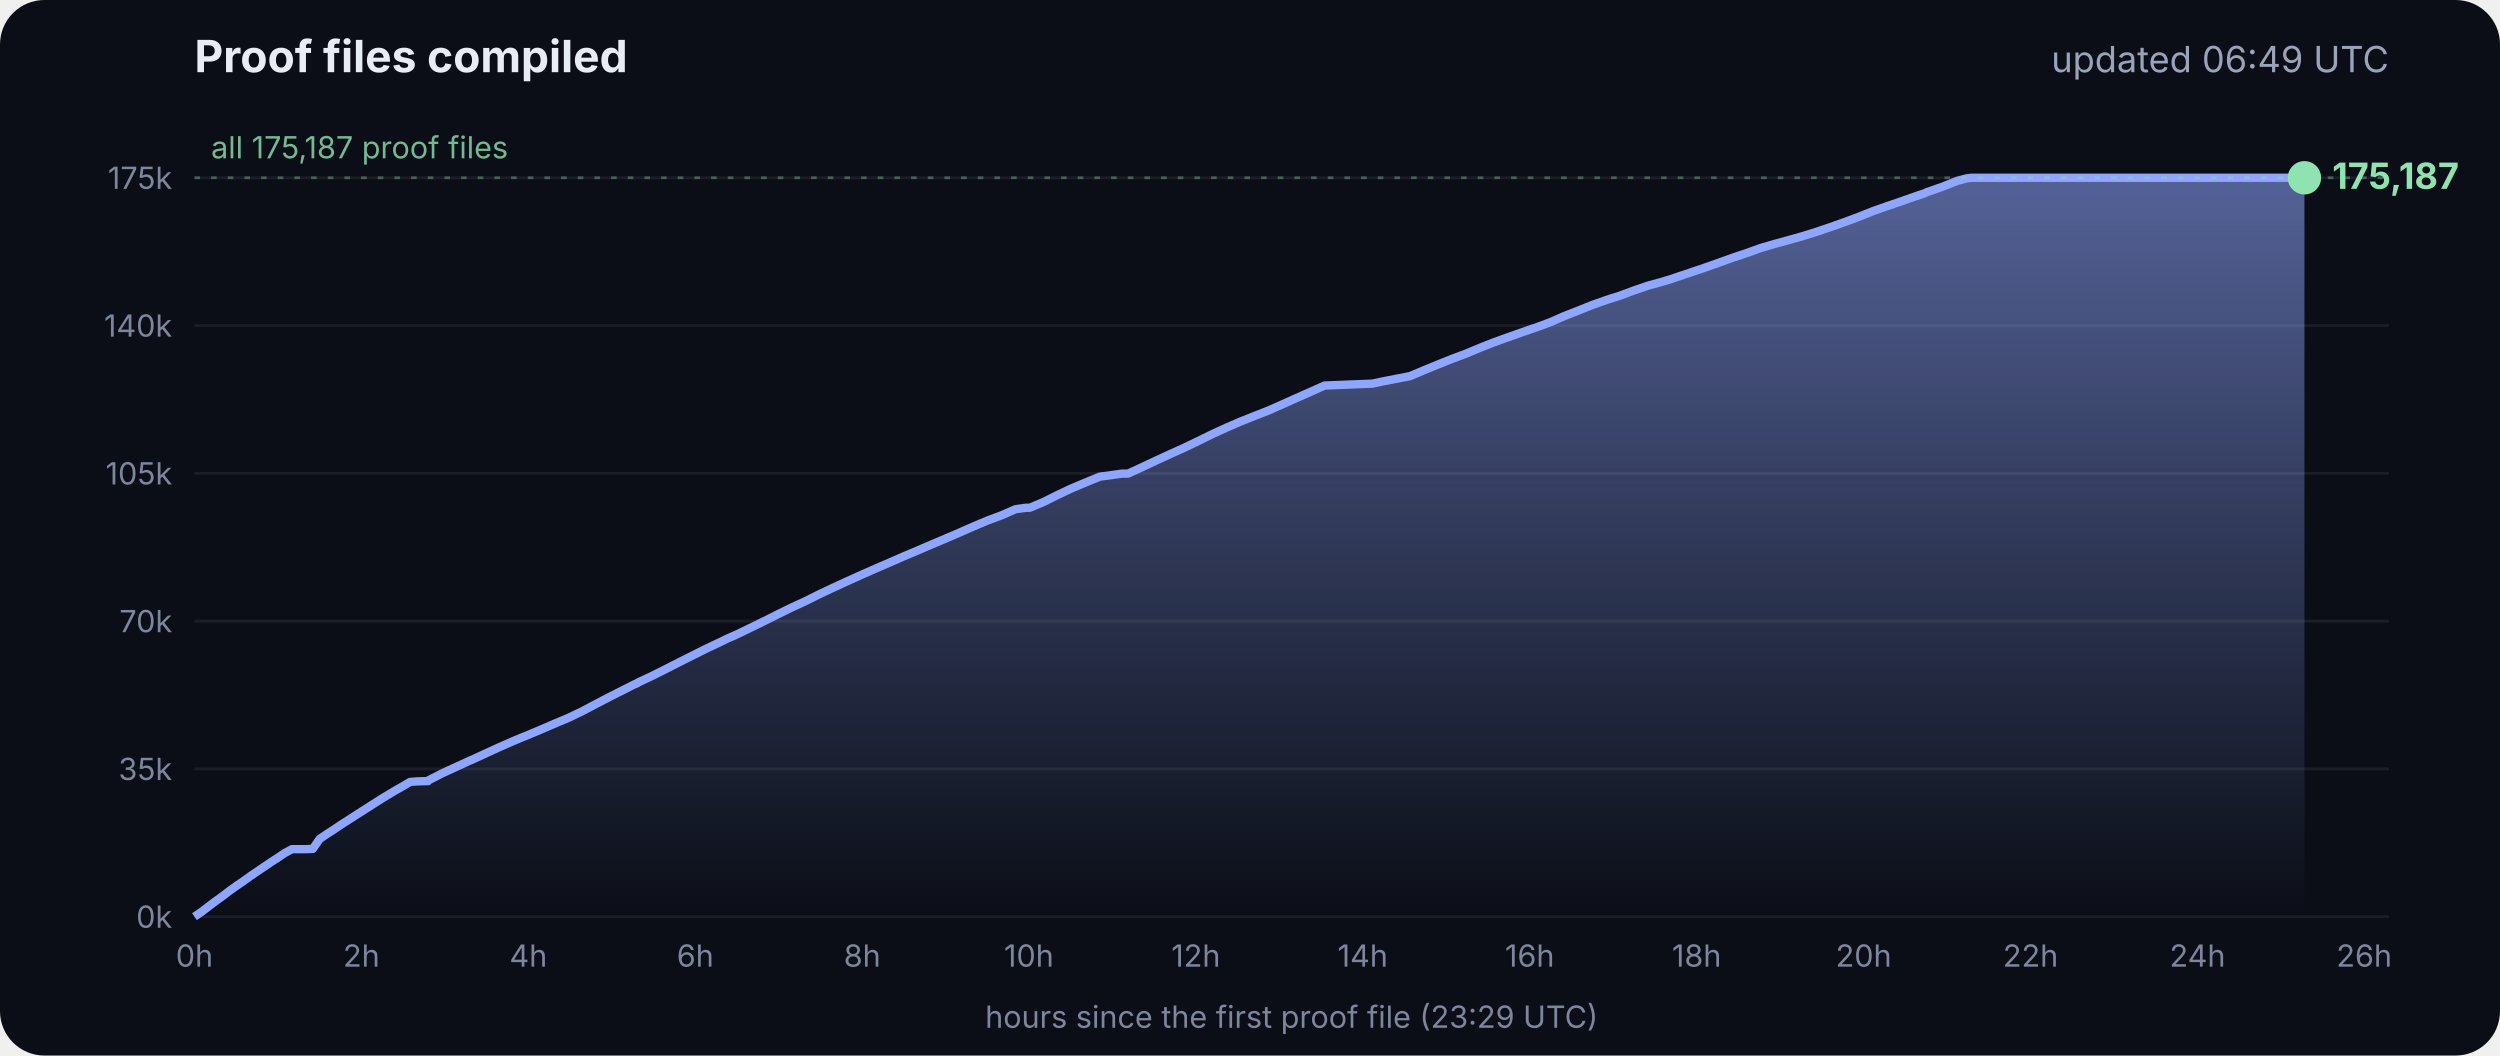
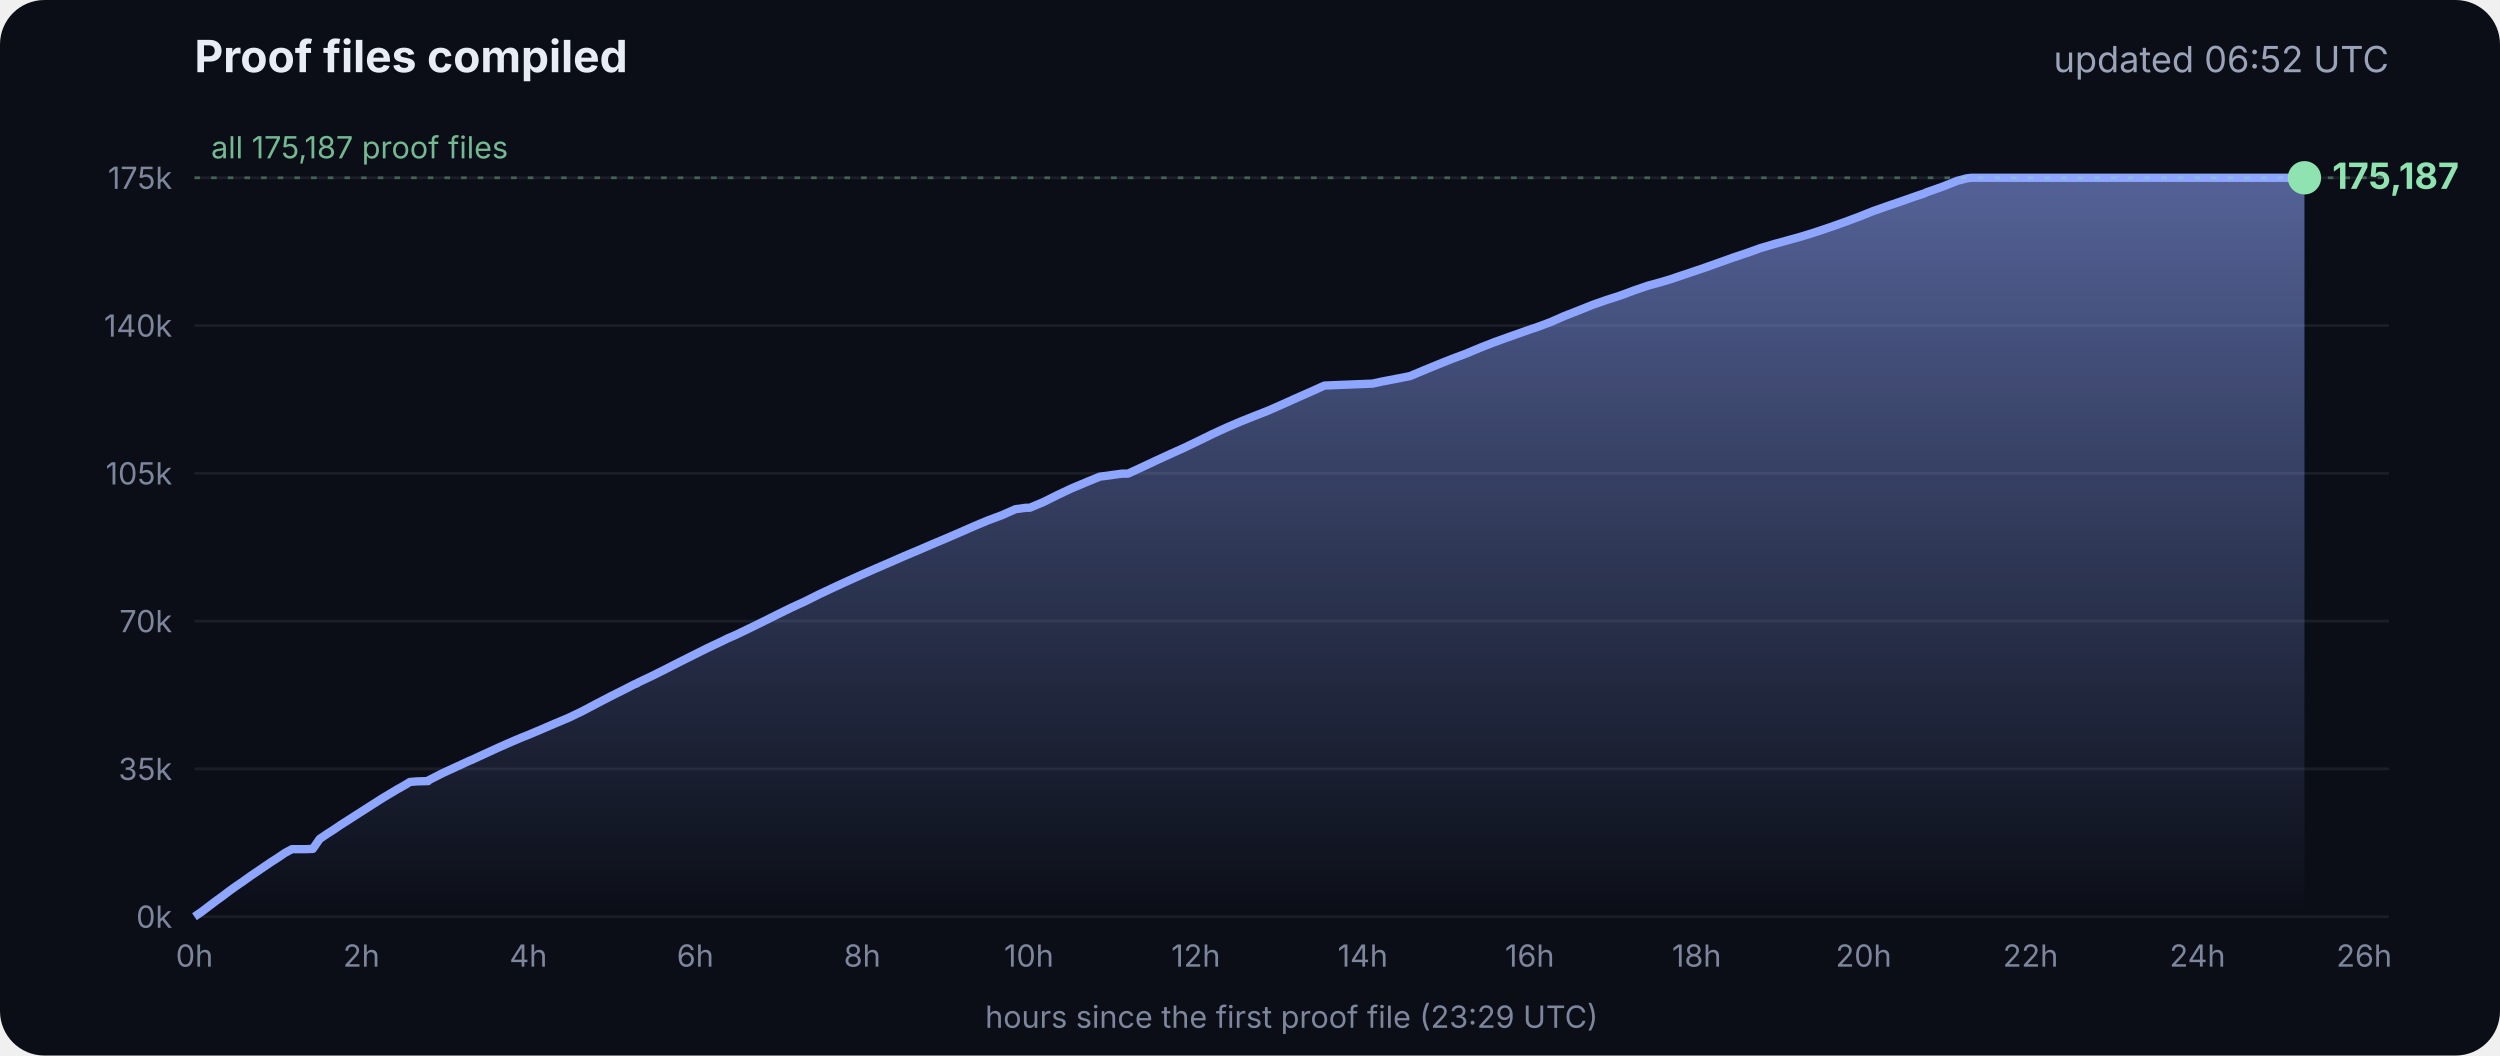
<svg xmlns="http://www.w3.org/2000/svg" viewBox="0 0 900 380" font-family="Inter, -apple-system, Segoe UI, sans-serif">
  <defs>
    <linearGradient id="g" x1="0" y1="0" x2="0" y2="1">
      <stop offset="0" stop-color="#8fa6ff" stop-opacity=".55" />
      <stop offset="1" stop-color="#8fa6ff" stop-opacity="0" />
    </linearGradient>
  </defs>
  <rect width="900" height="380" rx="16" fill="#0b0e17" />
  <text x="70" y="26" fill="#e8ecf5" font-size="16" font-weight="700">Proof files compiled</text>
-   <text x="860" y="26" fill="#9aa3b8" font-size="13" text-anchor="end">updated 06:49 UTC</text>
+   <text x="860" y="26" fill="#9aa3b8" font-size="13" text-anchor="end">updated 06:52 UTC</text>
  <line x1="70" x2="860" y1="330.0" y2="330.0" stroke="#ffffff" stroke-opacity=".07" />
  <text x="62" y="334.0" fill="#7d869c" font-size="11" text-anchor="end">0k</text>
  <line x1="70" x2="860" y1="276.8" y2="276.8" stroke="#ffffff" stroke-opacity=".07" />
  <text x="62" y="280.8" fill="#7d869c" font-size="11" text-anchor="end">35k</text>
  <line x1="70" x2="860" y1="223.6" y2="223.6" stroke="#ffffff" stroke-opacity=".07" />
  <text x="62" y="227.6" fill="#7d869c" font-size="11" text-anchor="end">70k</text>
  <line x1="70" x2="860" y1="170.4" y2="170.4" stroke="#ffffff" stroke-opacity=".07" />
  <text x="62" y="174.4" fill="#7d869c" font-size="11" text-anchor="end">105k</text>
  <line x1="70" x2="860" y1="117.2" y2="117.2" stroke="#ffffff" stroke-opacity=".07" />
  <text x="62" y="121.2" fill="#7d869c" font-size="11" text-anchor="end">140k</text>
  <line x1="70" x2="860" y1="64.0" y2="64.0" stroke="#ffffff" stroke-opacity=".07" />
  <text x="62" y="68.0" fill="#7d869c" font-size="11" text-anchor="end">175k</text>
  <text x="70.0" y="348" fill="#7d869c" font-size="11" text-anchor="middle">0h</text>
  <text x="130.1" y="348" fill="#7d869c" font-size="11" text-anchor="middle">2h</text>
  <text x="190.2" y="348" fill="#7d869c" font-size="11" text-anchor="middle">4h</text>
  <text x="250.3" y="348" fill="#7d869c" font-size="11" text-anchor="middle">6h</text>
  <text x="310.4" y="348" fill="#7d869c" font-size="11" text-anchor="middle">8h</text>
  <text x="370.4" y="348" fill="#7d869c" font-size="11" text-anchor="middle">10h</text>
  <text x="430.5" y="348" fill="#7d869c" font-size="11" text-anchor="middle">12h</text>
  <text x="490.6" y="348" fill="#7d869c" font-size="11" text-anchor="middle">14h</text>
  <text x="550.7" y="348" fill="#7d869c" font-size="11" text-anchor="middle">16h</text>
  <text x="610.8" y="348" fill="#7d869c" font-size="11" text-anchor="middle">18h</text>
  <text x="670.9" y="348" fill="#7d869c" font-size="11" text-anchor="middle">20h</text>
  <text x="731.0" y="348" fill="#7d869c" font-size="11" text-anchor="middle">22h</text>
  <text x="791.1" y="348" fill="#7d869c" font-size="11" text-anchor="middle">24h</text>
  <text x="851.1" y="348" fill="#7d869c" font-size="11" text-anchor="middle">26h</text>
  <polygon points="70.0,330.0 70.0,330.0 72.5,328.3 75.0,326.4 77.5,324.5 80.0,322.7 82.5,320.8 85.0,319.0 87.5,317.3 90.0,315.5 92.5,313.8 95.0,312.1 97.5,310.4 100.0,308.8 102.5,307.1 105.1,305.7 107.6,305.7 110.1,305.7 112.6,305.6 115.1,302.0 117.6,300.3 120.1,298.7 122.6,297.0 125.1,295.4 127.6,293.8 130.1,292.2 132.6,290.6 135.1,289.0 137.6,287.4 140.1,285.9 142.6,284.4 145.1,283.0 147.6,281.5 150.1,281.3 153.5,281.2 153.7,281.2 154.1,281.2 154.3,280.9 159.4,278.3 164.4,276.0 169.4,273.7 169.5,273.7 174.5,271.4 179.5,269.1 184.5,266.9 188.3,265.3 189.6,264.8 194.6,262.7 199.7,260.5 204.7,258.4 209.7,256.0 214.8,253.3 219.8,250.7 224.8,248.2 228.5,246.3 228.9,246.2 229.5,245.9 229.5,245.8 234.6,243.4 239.6,240.9 244.7,238.3 249.7,235.8 254.7,233.3 259.8,230.9 261.8,229.9 264.8,228.6 269.8,226.2 274.9,223.7 279.9,221.2 285.0,218.7 290.0,216.4 295.0,213.9 300.1,211.5 305.1,209.2 310.2,206.9 315.2,204.7 320.3,202.5 325.3,200.3 330.3,198.2 335.4,196.0 340.4,193.9 345.5,191.7 350.5,189.5 355.5,187.4 360.6,185.5 365.6,183.3 369.3,182.8 370.7,182.8 375.7,180.7 380.7,178.2 385.8,175.8 390.8,173.7 395.9,171.6 404.0,170.5 406.1,170.5 411.1,168.2 416.2,165.8 421.2,163.5 426.3,161.2 431.3,158.8 436.4,156.3 441.4,154.0 446.5,151.8 451.5,149.8 456.6,147.8 461.6,145.6 466.7,143.3 471.7,141.1 476.8,138.8 494.1,138.1 497.3,137.4 507.6,135.4 512.6,133.3 517.7,131.2 522.7,129.2 527.8,127.3 532.8,125.2 537.9,123.2 542.9,121.4 548.0,119.6 551.4,118.4 553.0,117.9 553.5,117.7 558.1,116.0 563.1,113.8 568.2,111.8 573.2,109.8 578.3,108.0 583.3,106.4 588.4,104.5 593.4,102.8 598.5,101.4 602.4,100.2 603.5,99.8 608.6,98.1 613.6,96.4 618.7,94.6 623.7,92.8 628.8,91.1 633.8,89.3 635.5,88.8 638.9,87.8 644.0,86.4 649.0,85.0 654.1,83.4 659.1,81.7 664.2,79.9 669.3,78.0 674.3,76.0 679.4,74.2 684.4,72.5 689.5,70.7 692.8,69.6 693.6,69.2 694.5,68.9 699.6,67.1 704.6,65.1 708.0,64.2 708.8,64.1 709.7,64.0 713.4,64.0 715.2,64.0 718.5,64.0 723.5,64.0 728.6,64.0 733.7,64.0 738.7,64.0 743.7,64.0 748.8,64.0 753.9,64.0 758.9,64.0 764.0,64.0 769.0,64.0 774.1,64.0 779.1,64.0 784.2,64.0 789.2,64.0 794.3,64.0 797.0,64.0 798.2,64.0 799.3,64.0 804.4,64.0 809.4,64.0 814.5,64.0 818.9,64.0 819.1,64.0 819.5,64.0 822.0,64.0 824.6,64.0 826.0,64.0 826.0,64.0 826.4,64.0 828.9,64.0 829.2,64.0 829.6,64.0 829.6,330.0" fill="url(#g)" />
  <polyline points="70.0,330.0 72.5,328.3 75.0,326.4 77.5,324.5 80.0,322.7 82.5,320.8 85.0,319.0 87.5,317.3 90.0,315.5 92.5,313.8 95.0,312.1 97.5,310.4 100.0,308.8 102.5,307.1 105.1,305.7 107.6,305.7 110.1,305.7 112.6,305.6 115.1,302.0 117.6,300.3 120.1,298.7 122.6,297.0 125.1,295.4 127.6,293.8 130.1,292.2 132.6,290.6 135.1,289.0 137.6,287.4 140.1,285.9 142.6,284.4 145.1,283.0 147.6,281.5 150.1,281.3 153.5,281.2 153.7,281.2 154.1,281.2 154.3,280.9 159.4,278.3 164.4,276.0 169.4,273.7 169.5,273.7 174.5,271.4 179.5,269.1 184.5,266.9 188.3,265.3 189.6,264.8 194.6,262.7 199.7,260.5 204.7,258.4 209.7,256.0 214.8,253.3 219.8,250.7 224.8,248.2 228.5,246.3 228.9,246.2 229.5,245.9 229.5,245.8 234.6,243.4 239.6,240.9 244.7,238.3 249.7,235.8 254.7,233.3 259.8,230.9 261.8,229.9 264.8,228.6 269.8,226.2 274.9,223.7 279.9,221.2 285.0,218.7 290.0,216.4 295.0,213.9 300.1,211.5 305.1,209.2 310.2,206.9 315.2,204.7 320.3,202.5 325.3,200.3 330.3,198.2 335.4,196.0 340.4,193.9 345.5,191.7 350.5,189.5 355.5,187.4 360.6,185.5 365.6,183.3 369.3,182.8 370.7,182.8 375.7,180.7 380.7,178.2 385.8,175.8 390.8,173.7 395.9,171.6 404.0,170.5 406.1,170.5 411.1,168.2 416.2,165.8 421.2,163.5 426.3,161.2 431.3,158.8 436.4,156.3 441.4,154.0 446.5,151.8 451.5,149.8 456.6,147.8 461.6,145.6 466.7,143.3 471.7,141.1 476.8,138.8 494.1,138.1 497.3,137.4 507.6,135.4 512.6,133.3 517.7,131.2 522.7,129.2 527.8,127.3 532.8,125.2 537.9,123.2 542.9,121.4 548.0,119.6 551.4,118.4 553.0,117.9 553.5,117.7 558.1,116.0 563.1,113.8 568.2,111.8 573.2,109.8 578.3,108.0 583.3,106.4 588.4,104.5 593.4,102.8 598.5,101.4 602.4,100.2 603.5,99.8 608.6,98.1 613.6,96.4 618.7,94.6 623.7,92.8 628.8,91.1 633.8,89.3 635.5,88.8 638.9,87.8 644.0,86.4 649.0,85.0 654.1,83.4 659.1,81.7 664.2,79.9 669.3,78.0 674.3,76.0 679.4,74.2 684.4,72.5 689.5,70.7 692.8,69.6 693.6,69.2 694.5,68.9 699.6,67.1 704.6,65.1 708.0,64.2 708.8,64.1 709.7,64.0 713.4,64.0 715.2,64.0 718.5,64.0 723.5,64.0 728.6,64.0 733.7,64.0 738.7,64.0 743.7,64.0 748.8,64.0 753.9,64.0 758.9,64.0 764.0,64.0 769.0,64.0 774.1,64.0 779.1,64.0 784.2,64.0 789.2,64.0 794.3,64.0 797.0,64.0 798.2,64.0 799.3,64.0 804.4,64.0 809.4,64.0 814.5,64.0 818.9,64.0 819.1,64.0 819.5,64.0 822.0,64.0 824.6,64.0 826.0,64.0 826.0,64.0 826.4,64.0 828.9,64.0 829.2,64.0 829.6,64.0" fill="none" stroke="#8fa6ff" stroke-width="3" stroke-linejoin="round" />
  <circle cx="829.6" cy="64.0" r="6" fill="#8fe3b0" />
  <text x="839.6" y="68.0" fill="#8fe3b0" font-size="13" font-weight="700">175,187</text>
  <line x1="70" x2="860" y1="64.0" y2="64.0" stroke="#8fe3b0" stroke-opacity=".35" stroke-dasharray="2 4" />
  <text x="76" y="57.0" fill="#8fe3b0" fill-opacity=".8" font-size="11">all 175,187 proof files</text>
  <text x="465" y="370" fill="#7d869c" font-size="11" text-anchor="middle">hours since the first proof file (23:29 UTC)</text>
</svg>
